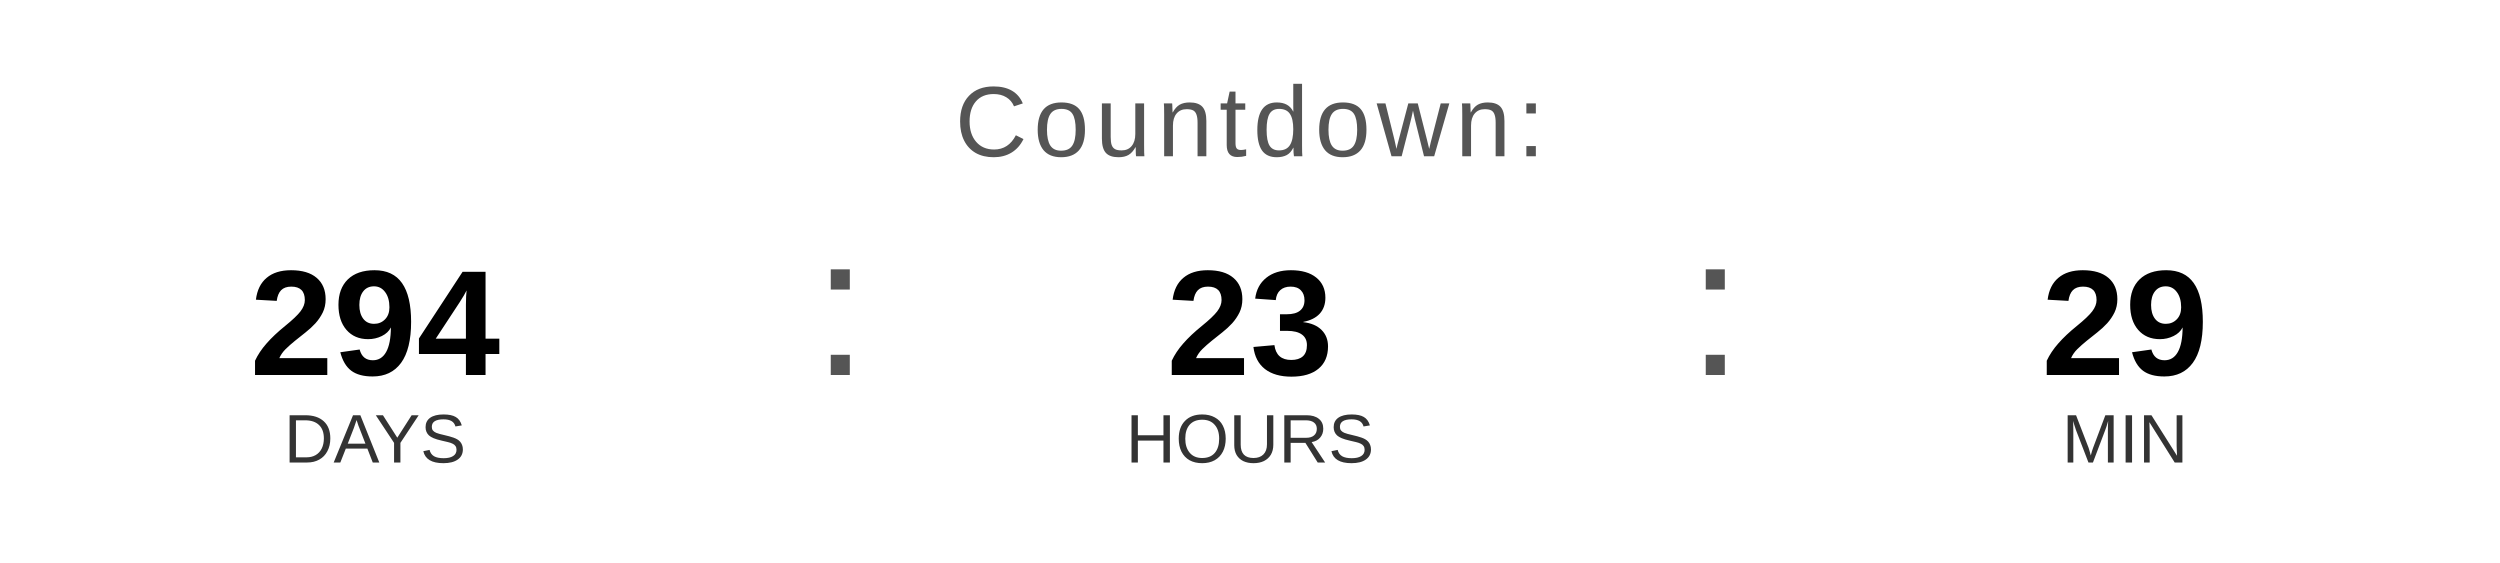
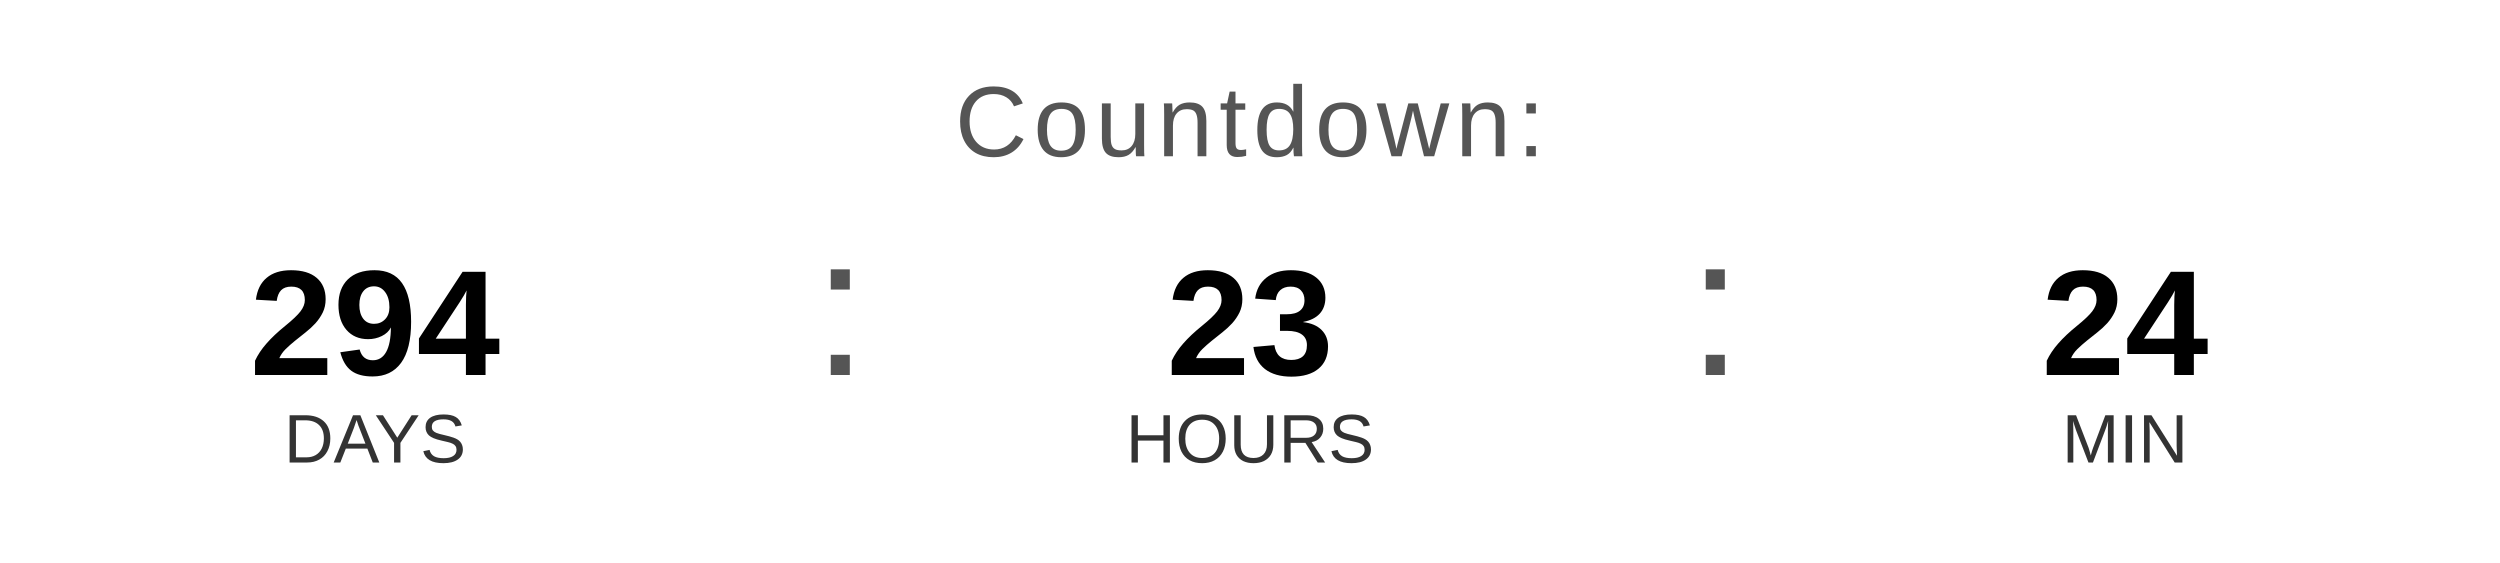
<svg xmlns="http://www.w3.org/2000/svg" width="400" height="90" viewBox="0 0 400 90">
  <text x="200" y="25" font-family="Arial, Helvetica, sans-serif" font-size="16" fill="#555555" text-anchor="middle" letter-spacing="1">
    Countdown:
  </text>
  <text x="60" y="60" font-family="Arial, Helvetica, sans-serif" font-size="24" font-weight="bold" fill="#000000" text-anchor="middle">294</text>
  <text x="60" y="74" font-family="Arial, Helvetica, sans-serif" font-size="11" fill="#333333" text-anchor="middle">DAYS</text>
  <text x="130" y="60" font-family="Arial, sans-serif" font-size="32" fill="#555555">:</text>
  <text x="200" y="60" font-family="Arial, Helvetica, sans-serif" font-size="24" font-weight="bold" fill="#000000" text-anchor="middle">23</text>
  <text x="200" y="74" font-family="Arial, Helvetica, sans-serif" font-size="11" fill="#333333" text-anchor="middle">HOURS</text>
  <text x="270" y="60" font-family="Arial, sans-serif" font-size="32" fill="#555555">:</text>
-   <text x="340" y="60" font-family="Arial, Helvetica, sans-serif" font-size="24" font-weight="bold" fill="#000000" text-anchor="middle">29</text>
+   <text x="340" y="60" font-family="Arial, Helvetica, sans-serif" font-size="24" font-weight="bold" fill="#000000" text-anchor="middle">24</text>
  <text x="340" y="74" font-family="Arial, Helvetica, sans-serif" font-size="11" fill="#333333" text-anchor="middle">MIN</text>
</svg>
